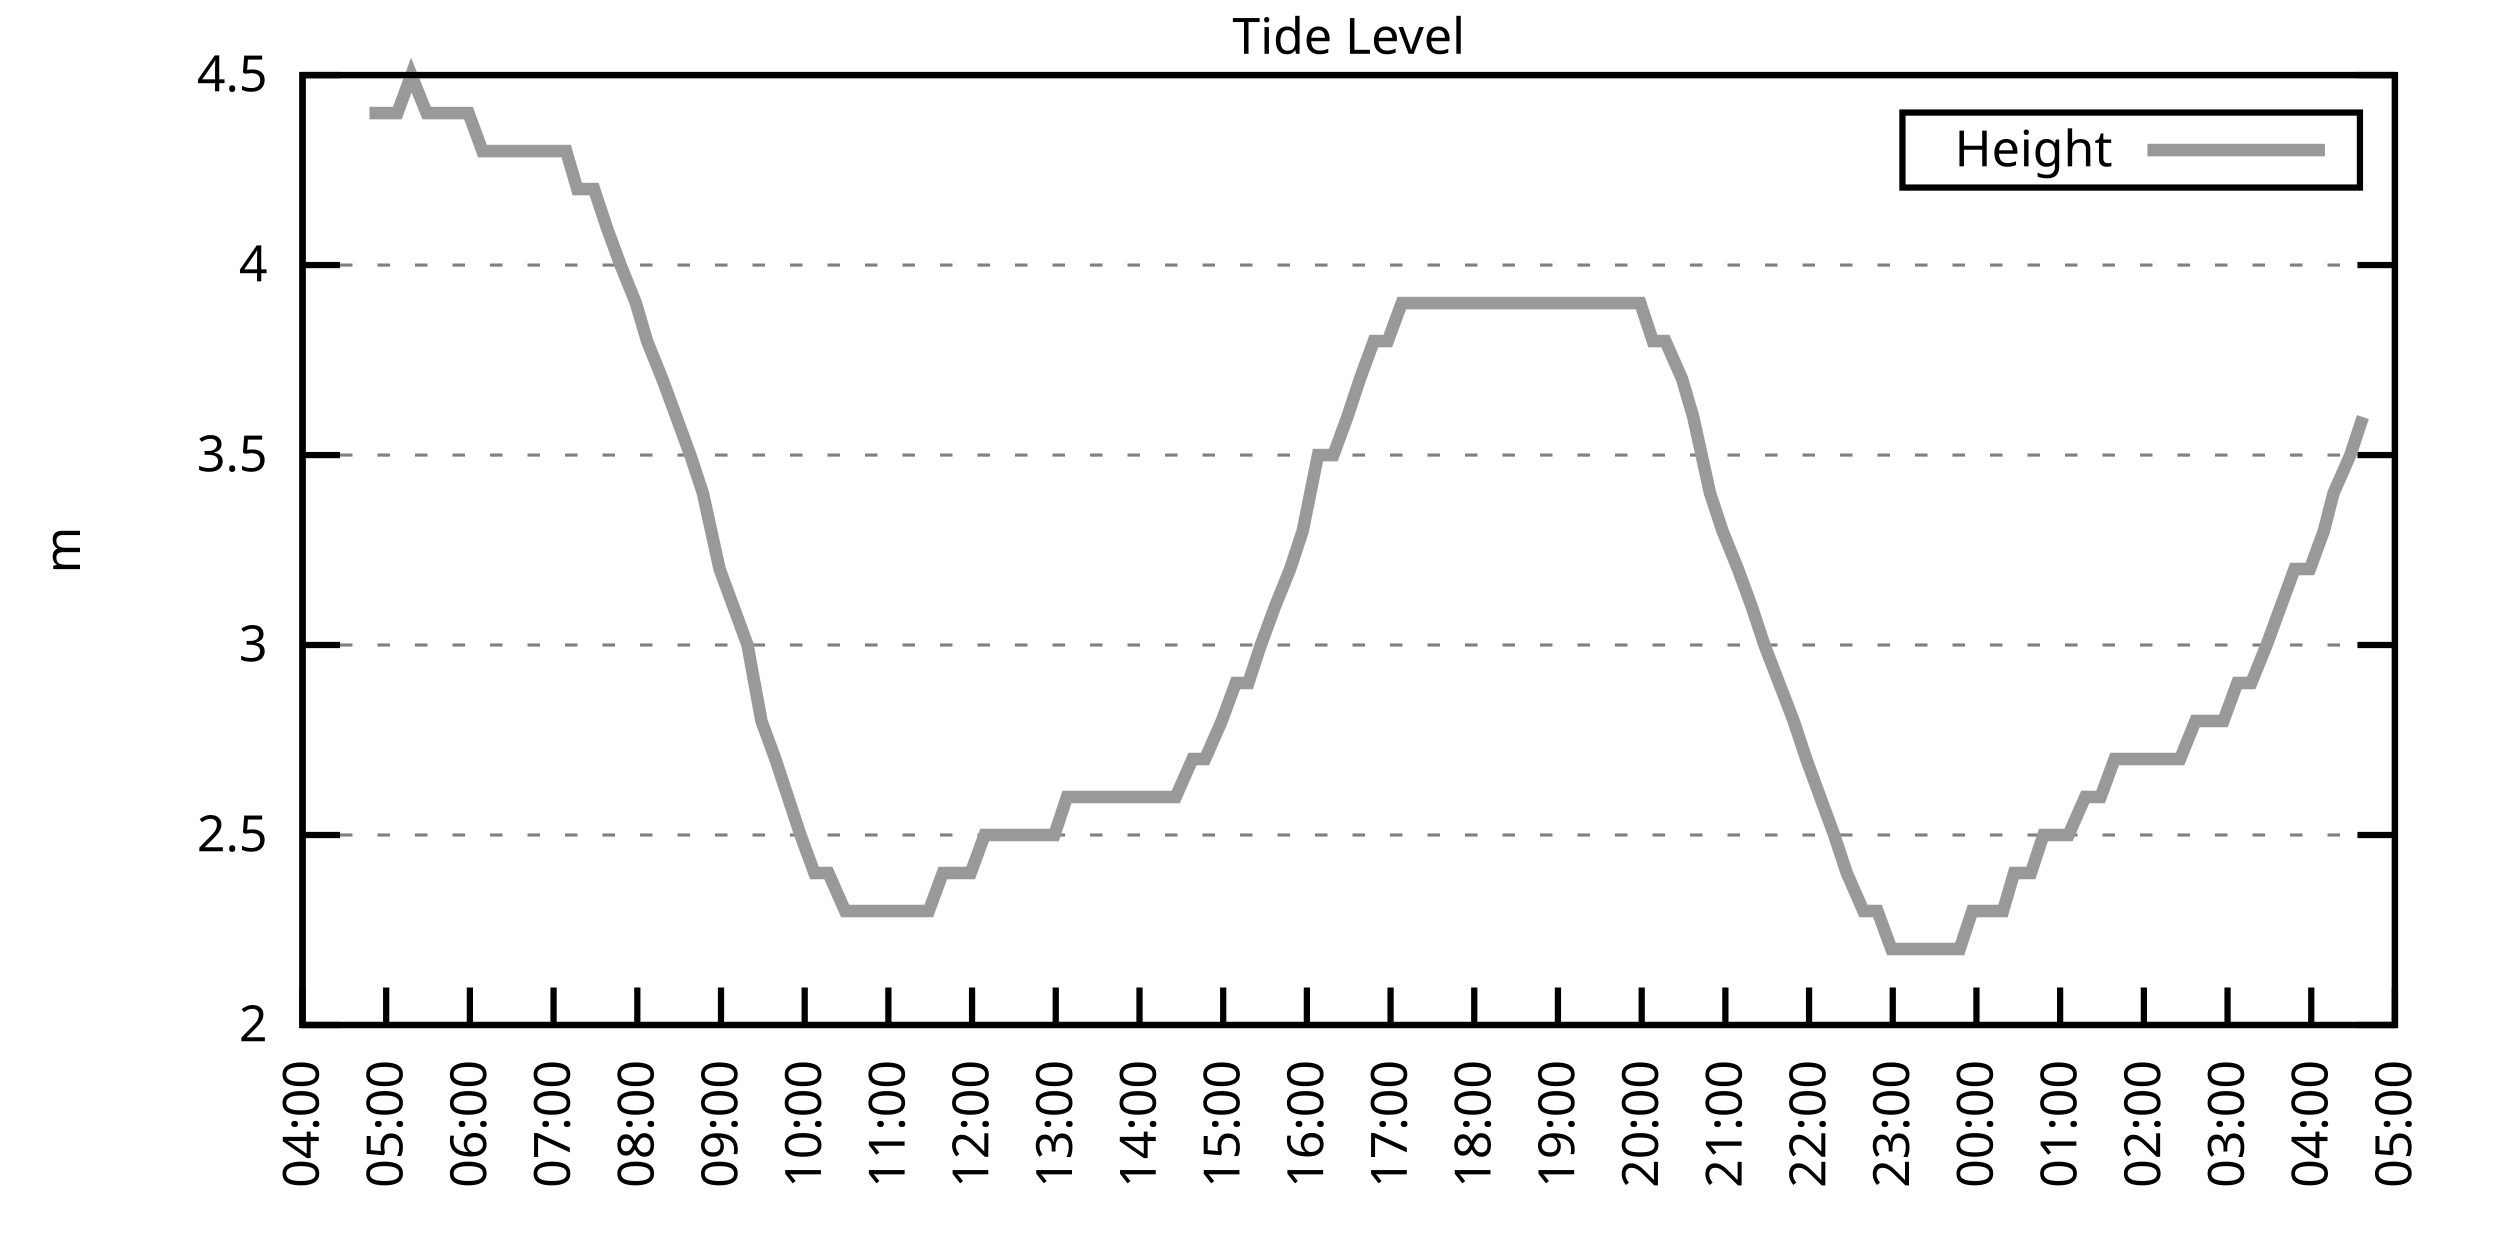
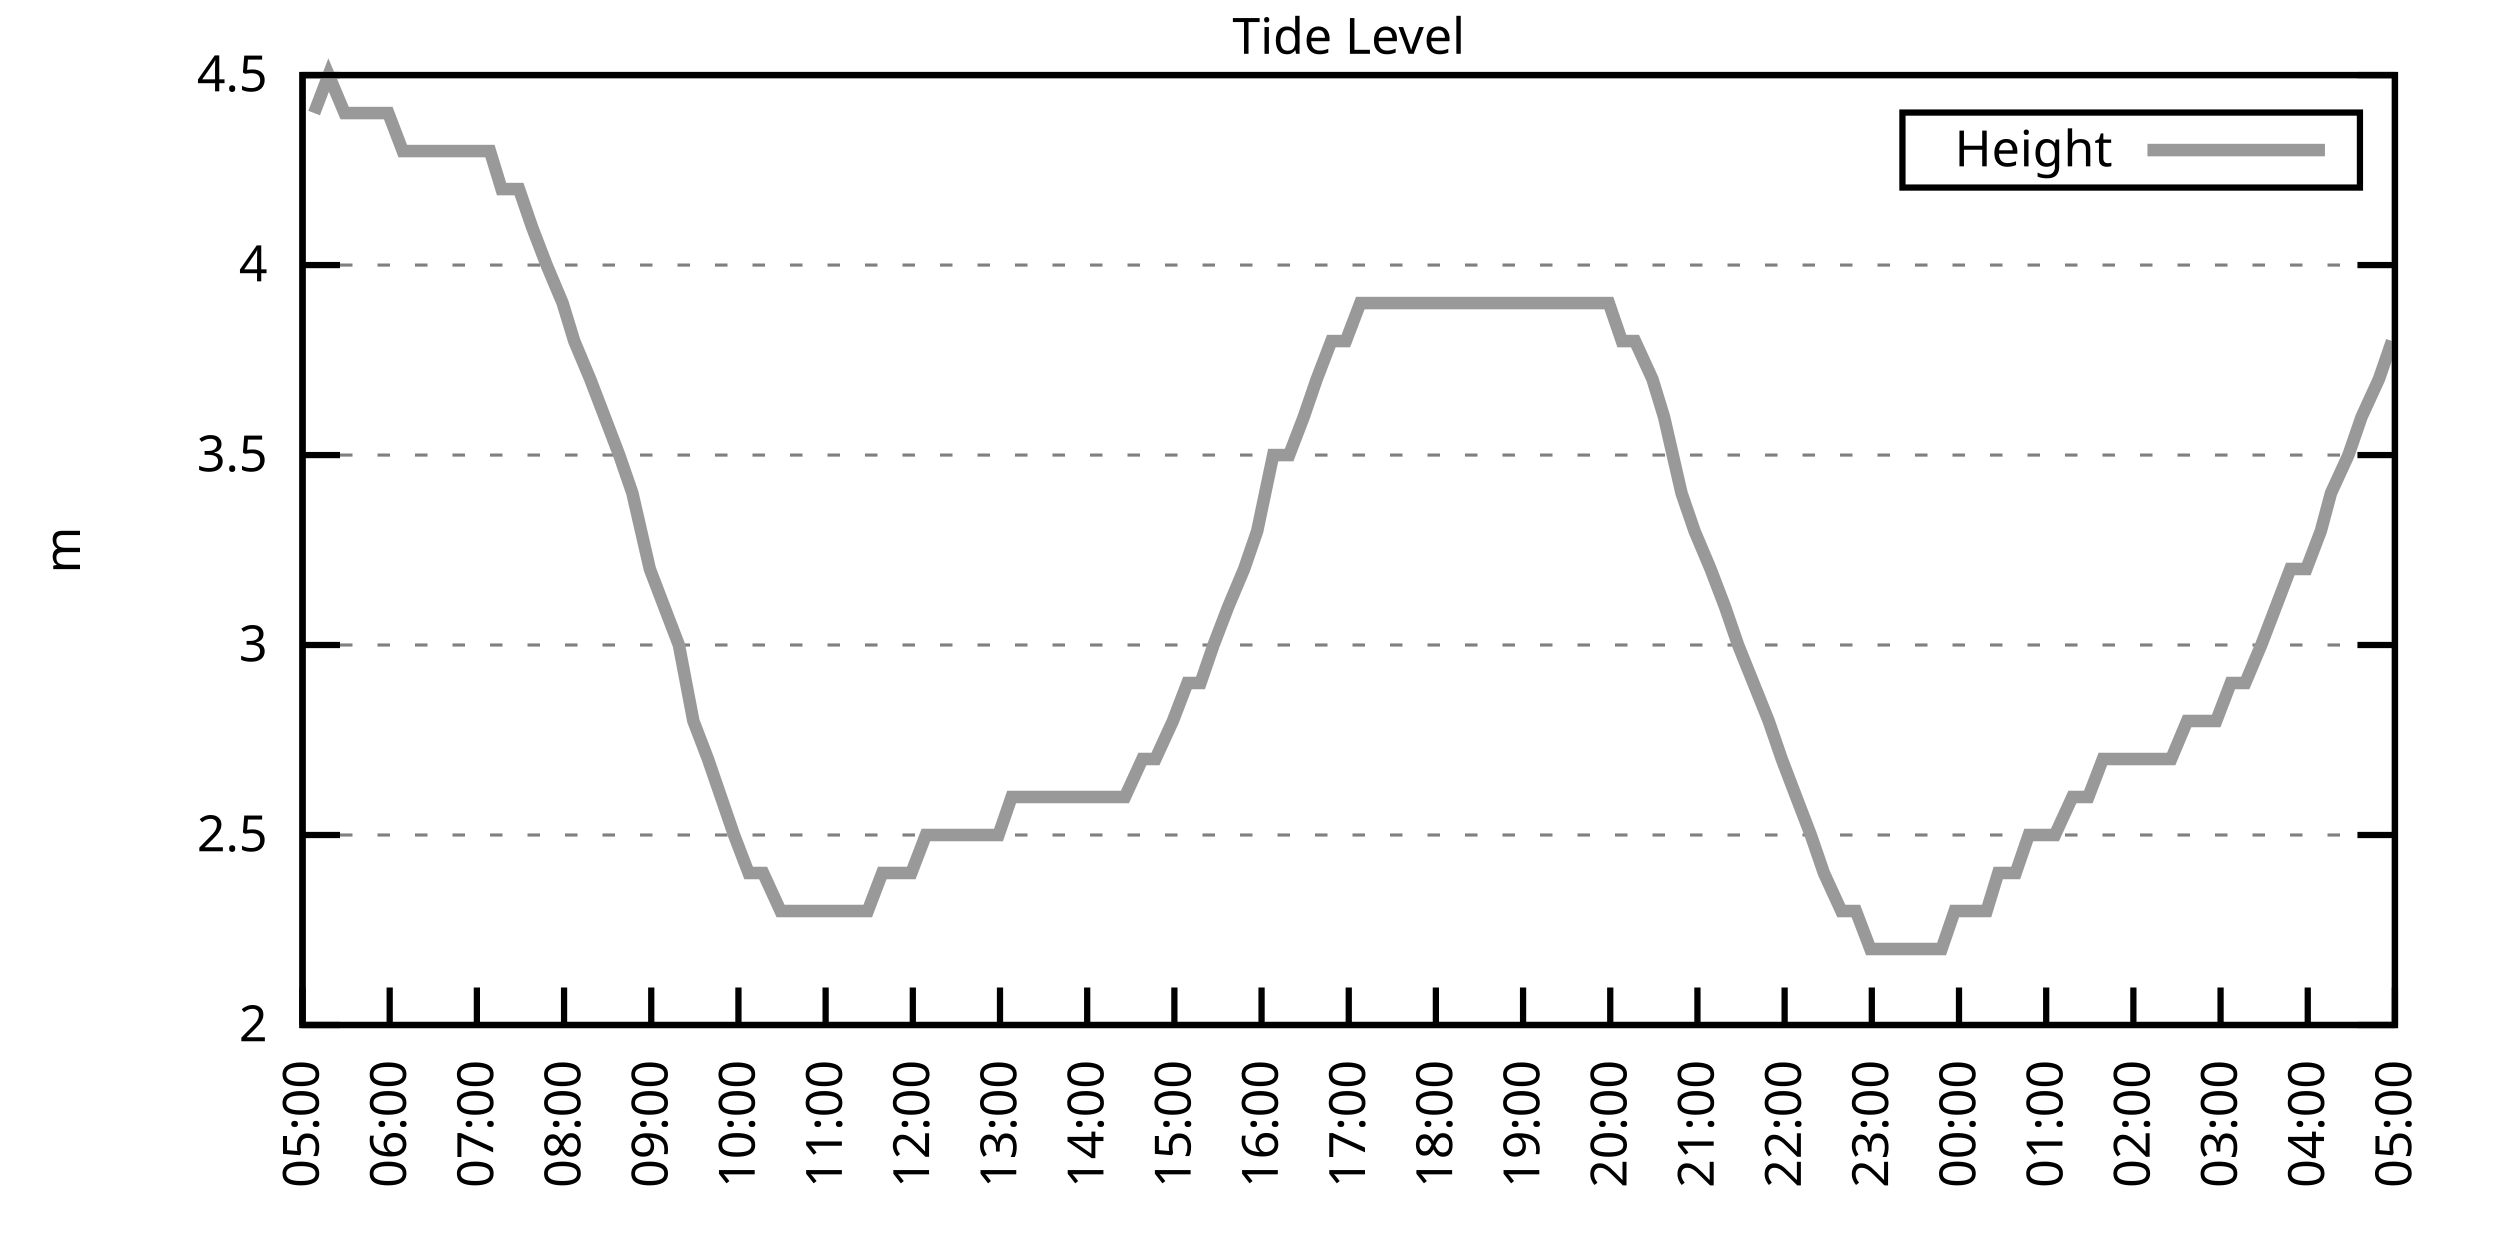
<svg xmlns="http://www.w3.org/2000/svg" xmlns:xlink="http://www.w3.org/1999/xlink" width="400" height="200" viewBox="0 0 400 200">
  <g id="gnuplot_canvas">
    <rect x="0" y="0" width="400" height="200" fill="none" />
    <defs>
      <circle id="gpDot" r="0.5" stroke-width="0.5" stroke="currentColor" />
      <path id="gpPt0" stroke-width="0.333" stroke="currentColor" d="M-1,0 h2 M0,-1 v2" />
      <path id="gpPt1" stroke-width="0.333" stroke="currentColor" d="M-1,-1 L1,1 M1,-1 L-1,1" />
      <path id="gpPt2" stroke-width="0.333" stroke="currentColor" d="M-1,0 L1,0 M0,-1 L0,1 M-1,-1 L1,1 M-1,1 L1,-1" />
      <rect id="gpPt3" stroke-width="0.333" stroke="currentColor" x="-1" y="-1" width="2" height="2" />
      <rect id="gpPt4" stroke-width="0.333" stroke="currentColor" fill="currentColor" x="-1" y="-1" width="2" height="2" />
      <circle id="gpPt5" stroke-width="0.333" stroke="currentColor" cx="0" cy="0" r="1" />
      <use xlink:href="#gpPt5" id="gpPt6" fill="currentColor" stroke="none" />
      <path id="gpPt7" stroke-width="0.333" stroke="currentColor" d="M0,-1.33 L-1.33,0.67 L1.33,0.67 z" />
      <use xlink:href="#gpPt7" id="gpPt8" fill="currentColor" stroke="none" />
      <use xlink:href="#gpPt7" id="gpPt9" stroke="currentColor" transform="rotate(180)" />
      <use xlink:href="#gpPt9" id="gpPt10" fill="currentColor" stroke="none" />
      <use xlink:href="#gpPt3" id="gpPt11" stroke="currentColor" transform="rotate(45)" />
      <use xlink:href="#gpPt11" id="gpPt12" fill="currentColor" stroke="none" />
      <path id="gpPt13" stroke-width="0.333" stroke="currentColor" d="M0,1.330 L1.265,0.411 L0.782,-1.067 L-0.782,-1.076 L-1.265,0.411 z" />
      <use xlink:href="#gpPt13" id="gpPt14" fill="currentColor" stroke="none" />
      <filter id="textbox" filterUnits="objectBoundingBox" x="0" y="0" height="1" width="1">
        <feFlood flood-color="white" flood-opacity="1" result="bgnd" />
        <feComposite in="SourceGraphic" in2="bgnd" operator="atop" />
      </filter>
      <filter id="greybox" filterUnits="objectBoundingBox" x="0" y="0" height="1" width="1">
        <feFlood flood-color="lightgrey" flood-opacity="1" result="grey" />
        <feComposite in="SourceGraphic" in2="grey" operator="atop" />
      </filter>
    </defs>
    <g fill="none" color="white" stroke="currentColor" stroke-width="1.00" stroke-linecap="butt" stroke-linejoin="miter">
</g>
    <g fill="none" color="black" stroke="currentColor" stroke-width="1.00" stroke-linecap="butt" stroke-linejoin="miter">
      <g stroke="none" shape-rendering="crispEdges">
        <polygon fill="rgb(255, 255, 255)" points="48.40,164.00 383.18,164.00 383.18,12.02 48.40,12.02 " />
      </g>
    </g>
    <g fill="none" color="black" stroke="currentColor" stroke-width="1.00" stroke-linecap="butt" stroke-linejoin="miter">
</g>
    <g fill="none" color="black" stroke="black" stroke-width="0.50" stroke-linecap="butt" stroke-linejoin="miter">
</g>
    <g fill="none" color="gray" stroke="currentColor" stroke-width="0.50" stroke-linecap="butt" stroke-linejoin="miter">
      <path stroke="gray" stroke-dasharray="2,4" class="gridline" d="M48.40,164.00 L383.19,164.00  " />
    </g>
    <g fill="none" color="gray" stroke="gray" stroke-width="1.00" stroke-linecap="butt" stroke-linejoin="miter">
</g>
    <g fill="none" color="black" stroke="currentColor" stroke-width="1.00" stroke-linecap="butt" stroke-linejoin="miter">
      <path stroke="black" d="M48.40,164.00 L54.40,164.00 M383.19,164.00 L377.19,164.00  " />
      <g transform="translate(42.80,166.60)" stroke="none" fill="black" font-family="Sans" font-size="8.00" text-anchor="end">
        <text>
          <tspan font-family="Sans"> 2</tspan>
        </text>
      </g>
    </g>
    <g fill="none" color="black" stroke="currentColor" stroke-width="1.00" stroke-linecap="butt" stroke-linejoin="miter">
</g>
    <g fill="none" color="black" stroke="black" stroke-width="0.50" stroke-linecap="butt" stroke-linejoin="miter">
</g>
    <g fill="none" color="gray" stroke="currentColor" stroke-width="0.50" stroke-linecap="butt" stroke-linejoin="miter">
      <path stroke="gray" stroke-dasharray="2,4" class="gridline" d="M48.40,133.60 L383.19,133.60  " />
    </g>
    <g fill="none" color="gray" stroke="gray" stroke-width="1.00" stroke-linecap="butt" stroke-linejoin="miter">
</g>
    <g fill="none" color="black" stroke="currentColor" stroke-width="1.00" stroke-linecap="butt" stroke-linejoin="miter">
      <path stroke="black" d="M48.40,133.60 L54.40,133.60 M383.19,133.60 L377.19,133.60  " />
      <g transform="translate(42.80,136.20)" stroke="none" fill="black" font-family="Sans" font-size="8.00" text-anchor="end">
        <text>
          <tspan font-family="Sans"> 2.5</tspan>
        </text>
      </g>
    </g>
    <g fill="none" color="black" stroke="currentColor" stroke-width="1.00" stroke-linecap="butt" stroke-linejoin="miter">
</g>
    <g fill="none" color="black" stroke="black" stroke-width="0.50" stroke-linecap="butt" stroke-linejoin="miter">
</g>
    <g fill="none" color="gray" stroke="currentColor" stroke-width="0.50" stroke-linecap="butt" stroke-linejoin="miter">
      <path stroke="gray" stroke-dasharray="2,4" class="gridline" d="M48.40,103.20 L383.19,103.20  " />
    </g>
    <g fill="none" color="gray" stroke="gray" stroke-width="1.00" stroke-linecap="butt" stroke-linejoin="miter">
</g>
    <g fill="none" color="black" stroke="currentColor" stroke-width="1.00" stroke-linecap="butt" stroke-linejoin="miter">
      <path stroke="black" d="M48.40,103.20 L54.40,103.20 M383.19,103.20 L377.19,103.20  " />
      <g transform="translate(42.80,105.80)" stroke="none" fill="black" font-family="Sans" font-size="8.00" text-anchor="end">
        <text>
          <tspan font-family="Sans"> 3</tspan>
        </text>
      </g>
    </g>
    <g fill="none" color="black" stroke="currentColor" stroke-width="1.00" stroke-linecap="butt" stroke-linejoin="miter">
</g>
    <g fill="none" color="black" stroke="black" stroke-width="0.50" stroke-linecap="butt" stroke-linejoin="miter">
</g>
    <g fill="none" color="gray" stroke="currentColor" stroke-width="0.50" stroke-linecap="butt" stroke-linejoin="miter">
      <path stroke="gray" stroke-dasharray="2,4" class="gridline" d="M48.40,72.81 L383.19,72.81  " />
    </g>
    <g fill="none" color="gray" stroke="gray" stroke-width="1.00" stroke-linecap="butt" stroke-linejoin="miter">
</g>
    <g fill="none" color="black" stroke="currentColor" stroke-width="1.00" stroke-linecap="butt" stroke-linejoin="miter">
      <path stroke="black" d="M48.40,72.81 L54.40,72.81 M383.19,72.81 L377.19,72.81  " />
      <g transform="translate(42.80,75.41)" stroke="none" fill="black" font-family="Sans" font-size="8.00" text-anchor="end">
        <text>
          <tspan font-family="Sans"> 3.5</tspan>
        </text>
      </g>
    </g>
    <g fill="none" color="black" stroke="currentColor" stroke-width="1.00" stroke-linecap="butt" stroke-linejoin="miter">
</g>
    <g fill="none" color="black" stroke="black" stroke-width="0.50" stroke-linecap="butt" stroke-linejoin="miter">
</g>
    <g fill="none" color="gray" stroke="currentColor" stroke-width="0.50" stroke-linecap="butt" stroke-linejoin="miter">
      <path stroke="gray" stroke-dasharray="2,4" class="gridline" d="M48.40,42.41 L383.19,42.41  " />
    </g>
    <g fill="none" color="gray" stroke="gray" stroke-width="1.00" stroke-linecap="butt" stroke-linejoin="miter">
</g>
    <g fill="none" color="black" stroke="currentColor" stroke-width="1.00" stroke-linecap="butt" stroke-linejoin="miter">
      <path stroke="black" d="M48.40,42.41 L54.40,42.41 M383.19,42.41 L377.19,42.41  " />
      <g transform="translate(42.80,45.01)" stroke="none" fill="black" font-family="Sans" font-size="8.00" text-anchor="end">
        <text>
          <tspan font-family="Sans"> 4</tspan>
        </text>
      </g>
    </g>
    <g fill="none" color="black" stroke="currentColor" stroke-width="1.00" stroke-linecap="butt" stroke-linejoin="miter">
</g>
    <g fill="none" color="black" stroke="black" stroke-width="0.50" stroke-linecap="butt" stroke-linejoin="miter">
</g>
    <g fill="none" color="gray" stroke="currentColor" stroke-width="0.50" stroke-linecap="butt" stroke-linejoin="miter">
      <path stroke="gray" stroke-dasharray="2,4" class="gridline" d="M48.40,12.01 L383.19,12.01  " />
    </g>
    <g fill="none" color="gray" stroke="gray" stroke-width="1.00" stroke-linecap="butt" stroke-linejoin="miter">
</g>
    <g fill="none" color="black" stroke="currentColor" stroke-width="1.00" stroke-linecap="butt" stroke-linejoin="miter">
      <path stroke="black" d="M48.40,12.01 L54.40,12.01 M383.19,12.01 L377.19,12.01  " />
      <g transform="translate(42.80,14.61)" stroke="none" fill="black" font-family="Sans" font-size="8.00" text-anchor="end">
        <text>
          <tspan font-family="Sans"> 4.5</tspan>
        </text>
      </g>
    </g>
    <g fill="none" color="black" stroke="currentColor" stroke-width="1.00" stroke-linecap="butt" stroke-linejoin="miter">
      <path stroke="black" d="M48.40,164.00 L48.40,158.00  " />
      <g transform="translate(51.00,169.60) rotate(270.00)" stroke="none" fill="black" font-family="Sans" font-size="8.00" text-anchor="end">
        <text>
-           <tspan font-family="Sans">04:00</tspan>
-         </text>
-       </g>
-     </g>
-     <g fill="none" color="black" stroke="currentColor" stroke-width="1.00" stroke-linecap="butt" stroke-linejoin="miter">
-       <path stroke="black" d="M61.79,164.00 L61.79,158.00  " />
-       <g transform="translate(64.39,169.60) rotate(270.00)" stroke="none" fill="black" font-family="Sans" font-size="8.00" text-anchor="end">
-         <text>
          <tspan font-family="Sans">05:00</tspan>
        </text>
      </g>
    </g>
    <g fill="none" color="black" stroke="currentColor" stroke-width="1.00" stroke-linecap="butt" stroke-linejoin="miter">
-       <path stroke="black" d="M75.18,164.00 L75.18,158.00  " />
-       <g transform="translate(77.78,169.60) rotate(270.00)" stroke="none" fill="black" font-family="Sans" font-size="8.00" text-anchor="end">
+       <path stroke="black" d="M62.35,164.00 L62.35,158.00  " />
+       <g transform="translate(64.95,169.60) rotate(270.00)" stroke="none" fill="black" font-family="Sans" font-size="8.00" text-anchor="end">
        <text>
          <tspan font-family="Sans">06:00</tspan>
        </text>
      </g>
    </g>
    <g fill="none" color="black" stroke="currentColor" stroke-width="1.00" stroke-linecap="butt" stroke-linejoin="miter">
-       <path stroke="black" d="M88.57,164.00 L88.57,158.00  " />
-       <g transform="translate(91.17,169.60) rotate(270.00)" stroke="none" fill="black" font-family="Sans" font-size="8.00" text-anchor="end">
+       <path stroke="black" d="M76.30,164.00 L76.30,158.00  " />
+       <g transform="translate(78.90,169.60) rotate(270.00)" stroke="none" fill="black" font-family="Sans" font-size="8.00" text-anchor="end">
        <text>
          <tspan font-family="Sans">07:00</tspan>
        </text>
      </g>
    </g>
    <g fill="none" color="black" stroke="currentColor" stroke-width="1.00" stroke-linecap="butt" stroke-linejoin="miter">
-       <path stroke="black" d="M101.97,164.00 L101.97,158.00  " />
-       <g transform="translate(104.57,169.60) rotate(270.00)" stroke="none" fill="black" font-family="Sans" font-size="8.00" text-anchor="end">
+       <path stroke="black" d="M90.25,164.00 L90.25,158.00  " />
+       <g transform="translate(92.85,169.60) rotate(270.00)" stroke="none" fill="black" font-family="Sans" font-size="8.00" text-anchor="end">
        <text>
          <tspan font-family="Sans">08:00</tspan>
        </text>
      </g>
    </g>
    <g fill="none" color="black" stroke="currentColor" stroke-width="1.00" stroke-linecap="butt" stroke-linejoin="miter">
-       <path stroke="black" d="M115.36,164.00 L115.36,158.00  " />
-       <g transform="translate(117.96,169.60) rotate(270.00)" stroke="none" fill="black" font-family="Sans" font-size="8.00" text-anchor="end">
+       <path stroke="black" d="M104.20,164.00 L104.20,158.00  " />
+       <g transform="translate(106.80,169.60) rotate(270.00)" stroke="none" fill="black" font-family="Sans" font-size="8.00" text-anchor="end">
        <text>
          <tspan font-family="Sans">09:00</tspan>
        </text>
      </g>
    </g>
    <g fill="none" color="black" stroke="currentColor" stroke-width="1.00" stroke-linecap="butt" stroke-linejoin="miter">
-       <path stroke="black" d="M128.75,164.00 L128.75,158.00  " />
-       <g transform="translate(131.35,169.60) rotate(270.00)" stroke="none" fill="black" font-family="Sans" font-size="8.00" text-anchor="end">
+       <path stroke="black" d="M118.15,164.00 L118.15,158.00  " />
+       <g transform="translate(120.75,169.60) rotate(270.00)" stroke="none" fill="black" font-family="Sans" font-size="8.00" text-anchor="end">
        <text>
          <tspan font-family="Sans">10:00</tspan>
        </text>
      </g>
    </g>
    <g fill="none" color="black" stroke="currentColor" stroke-width="1.00" stroke-linecap="butt" stroke-linejoin="miter">
-       <path stroke="black" d="M142.14,164.00 L142.14,158.00  " />
-       <g transform="translate(144.74,169.60) rotate(270.00)" stroke="none" fill="black" font-family="Sans" font-size="8.00" text-anchor="end">
+       <path stroke="black" d="M132.10,164.00 L132.10,158.00  " />
+       <g transform="translate(134.70,169.60) rotate(270.00)" stroke="none" fill="black" font-family="Sans" font-size="8.00" text-anchor="end">
        <text>
          <tspan font-family="Sans">11:00</tspan>
        </text>
      </g>
    </g>
    <g fill="none" color="black" stroke="currentColor" stroke-width="1.00" stroke-linecap="butt" stroke-linejoin="miter">
-       <path stroke="black" d="M155.53,164.00 L155.53,158.00  " />
-       <g transform="translate(158.13,169.60) rotate(270.00)" stroke="none" fill="black" font-family="Sans" font-size="8.00" text-anchor="end">
+       <path stroke="black" d="M146.05,164.00 L146.05,158.00  " />
+       <g transform="translate(148.65,169.60) rotate(270.00)" stroke="none" fill="black" font-family="Sans" font-size="8.00" text-anchor="end">
        <text>
          <tspan font-family="Sans">12:00</tspan>
        </text>
      </g>
    </g>
    <g fill="none" color="black" stroke="currentColor" stroke-width="1.00" stroke-linecap="butt" stroke-linejoin="miter">
-       <path stroke="black" d="M168.92,164.00 L168.92,158.00  " />
-       <g transform="translate(171.52,169.60) rotate(270.00)" stroke="none" fill="black" font-family="Sans" font-size="8.00" text-anchor="end">
+       <path stroke="black" d="M160.00,164.00 L160.00,158.00  " />
+       <g transform="translate(162.60,169.60) rotate(270.00)" stroke="none" fill="black" font-family="Sans" font-size="8.00" text-anchor="end">
        <text>
          <tspan font-family="Sans">13:00</tspan>
        </text>
      </g>
    </g>
    <g fill="none" color="black" stroke="currentColor" stroke-width="1.00" stroke-linecap="butt" stroke-linejoin="miter">
-       <path stroke="black" d="M182.32,164.00 L182.32,158.00  " />
-       <g transform="translate(184.92,169.60) rotate(270.00)" stroke="none" fill="black" font-family="Sans" font-size="8.00" text-anchor="end">
+       <path stroke="black" d="M173.95,164.00 L173.95,158.00  " />
+       <g transform="translate(176.55,169.60) rotate(270.00)" stroke="none" fill="black" font-family="Sans" font-size="8.00" text-anchor="end">
        <text>
          <tspan font-family="Sans">14:00</tspan>
        </text>
      </g>
    </g>
    <g fill="none" color="black" stroke="currentColor" stroke-width="1.00" stroke-linecap="butt" stroke-linejoin="miter">
-       <path stroke="black" d="M195.71,164.00 L195.71,158.00  " />
-       <g transform="translate(198.31,169.60) rotate(270.00)" stroke="none" fill="black" font-family="Sans" font-size="8.00" text-anchor="end">
+       <path stroke="black" d="M187.90,164.00 L187.90,158.00  " />
+       <g transform="translate(190.50,169.60) rotate(270.00)" stroke="none" fill="black" font-family="Sans" font-size="8.00" text-anchor="end">
        <text>
          <tspan font-family="Sans">15:00</tspan>
        </text>
      </g>
    </g>
    <g fill="none" color="black" stroke="currentColor" stroke-width="1.00" stroke-linecap="butt" stroke-linejoin="miter">
-       <path stroke="black" d="M209.10,164.00 L209.10,158.00  " />
-       <g transform="translate(211.70,169.60) rotate(270.00)" stroke="none" fill="black" font-family="Sans" font-size="8.00" text-anchor="end">
+       <path stroke="black" d="M201.85,164.00 L201.85,158.00  " />
+       <g transform="translate(204.45,169.60) rotate(270.00)" stroke="none" fill="black" font-family="Sans" font-size="8.00" text-anchor="end">
        <text>
          <tspan font-family="Sans">16:00</tspan>
        </text>
      </g>
    </g>
    <g fill="none" color="black" stroke="currentColor" stroke-width="1.00" stroke-linecap="butt" stroke-linejoin="miter">
-       <path stroke="black" d="M222.49,164.00 L222.49,158.00  " />
-       <g transform="translate(225.09,169.60) rotate(270.00)" stroke="none" fill="black" font-family="Sans" font-size="8.00" text-anchor="end">
+       <path stroke="black" d="M215.80,164.00 L215.80,158.00  " />
+       <g transform="translate(218.40,169.60) rotate(270.00)" stroke="none" fill="black" font-family="Sans" font-size="8.00" text-anchor="end">
        <text>
          <tspan font-family="Sans">17:00</tspan>
        </text>
      </g>
    </g>
    <g fill="none" color="black" stroke="currentColor" stroke-width="1.00" stroke-linecap="butt" stroke-linejoin="miter">
-       <path stroke="black" d="M235.88,164.00 L235.88,158.00  " />
-       <g transform="translate(238.48,169.60) rotate(270.00)" stroke="none" fill="black" font-family="Sans" font-size="8.00" text-anchor="end">
+       <path stroke="black" d="M229.74,164.00 L229.74,158.00  " />
+       <g transform="translate(232.34,169.60) rotate(270.00)" stroke="none" fill="black" font-family="Sans" font-size="8.00" text-anchor="end">
        <text>
          <tspan font-family="Sans">18:00</tspan>
        </text>
      </g>
    </g>
    <g fill="none" color="black" stroke="currentColor" stroke-width="1.00" stroke-linecap="butt" stroke-linejoin="miter">
-       <path stroke="black" d="M249.27,164.00 L249.27,158.00  " />
-       <g transform="translate(251.87,169.60) rotate(270.00)" stroke="none" fill="black" font-family="Sans" font-size="8.00" text-anchor="end">
+       <path stroke="black" d="M243.69,164.00 L243.69,158.00  " />
+       <g transform="translate(246.29,169.60) rotate(270.00)" stroke="none" fill="black" font-family="Sans" font-size="8.00" text-anchor="end">
        <text>
          <tspan font-family="Sans">19:00</tspan>
        </text>
      </g>
    </g>
    <g fill="none" color="black" stroke="currentColor" stroke-width="1.00" stroke-linecap="butt" stroke-linejoin="miter">
-       <path stroke="black" d="M262.67,164.00 L262.67,158.00  " />
-       <g transform="translate(265.27,169.60) rotate(270.00)" stroke="none" fill="black" font-family="Sans" font-size="8.00" text-anchor="end">
+       <path stroke="black" d="M257.64,164.00 L257.64,158.00  " />
+       <g transform="translate(260.24,169.60) rotate(270.00)" stroke="none" fill="black" font-family="Sans" font-size="8.00" text-anchor="end">
        <text>
          <tspan font-family="Sans">20:00</tspan>
        </text>
      </g>
    </g>
    <g fill="none" color="black" stroke="currentColor" stroke-width="1.00" stroke-linecap="butt" stroke-linejoin="miter">
-       <path stroke="black" d="M276.06,164.00 L276.06,158.00  " />
-       <g transform="translate(278.66,169.60) rotate(270.00)" stroke="none" fill="black" font-family="Sans" font-size="8.00" text-anchor="end">
+       <path stroke="black" d="M271.59,164.00 L271.59,158.00  " />
+       <g transform="translate(274.19,169.60) rotate(270.00)" stroke="none" fill="black" font-family="Sans" font-size="8.00" text-anchor="end">
        <text>
          <tspan font-family="Sans">21:00</tspan>
        </text>
      </g>
    </g>
    <g fill="none" color="black" stroke="currentColor" stroke-width="1.00" stroke-linecap="butt" stroke-linejoin="miter">
-       <path stroke="black" d="M289.45,164.00 L289.45,158.00  " />
-       <g transform="translate(292.05,169.60) rotate(270.00)" stroke="none" fill="black" font-family="Sans" font-size="8.00" text-anchor="end">
+       <path stroke="black" d="M285.54,164.00 L285.54,158.00  " />
+       <g transform="translate(288.14,169.60) rotate(270.00)" stroke="none" fill="black" font-family="Sans" font-size="8.00" text-anchor="end">
        <text>
          <tspan font-family="Sans">22:00</tspan>
        </text>
      </g>
    </g>
    <g fill="none" color="black" stroke="currentColor" stroke-width="1.00" stroke-linecap="butt" stroke-linejoin="miter">
-       <path stroke="black" d="M302.84,164.00 L302.84,158.00  " />
-       <g transform="translate(305.44,169.60) rotate(270.00)" stroke="none" fill="black" font-family="Sans" font-size="8.00" text-anchor="end">
+       <path stroke="black" d="M299.49,164.00 L299.49,158.00  " />
+       <g transform="translate(302.09,169.60) rotate(270.00)" stroke="none" fill="black" font-family="Sans" font-size="8.00" text-anchor="end">
        <text>
          <tspan font-family="Sans">23:00</tspan>
        </text>
      </g>
    </g>
    <g fill="none" color="black" stroke="currentColor" stroke-width="1.00" stroke-linecap="butt" stroke-linejoin="miter">
-       <path stroke="black" d="M316.23,164.00 L316.23,158.00  " />
-       <g transform="translate(318.83,169.60) rotate(270.00)" stroke="none" fill="black" font-family="Sans" font-size="8.00" text-anchor="end">
+       <path stroke="black" d="M313.44,164.00 L313.44,158.00  " />
+       <g transform="translate(316.04,169.60) rotate(270.00)" stroke="none" fill="black" font-family="Sans" font-size="8.00" text-anchor="end">
        <text>
          <tspan font-family="Sans">00:00</tspan>
        </text>
      </g>
    </g>
    <g fill="none" color="black" stroke="currentColor" stroke-width="1.00" stroke-linecap="butt" stroke-linejoin="miter">
-       <path stroke="black" d="M329.62,164.00 L329.62,158.00  " />
-       <g transform="translate(332.22,169.60) rotate(270.00)" stroke="none" fill="black" font-family="Sans" font-size="8.00" text-anchor="end">
+       <path stroke="black" d="M327.39,164.00 L327.39,158.00  " />
+       <g transform="translate(329.99,169.60) rotate(270.00)" stroke="none" fill="black" font-family="Sans" font-size="8.00" text-anchor="end">
        <text>
          <tspan font-family="Sans">01:00</tspan>
        </text>
      </g>
    </g>
    <g fill="none" color="black" stroke="currentColor" stroke-width="1.00" stroke-linecap="butt" stroke-linejoin="miter">
-       <path stroke="black" d="M343.02,164.00 L343.02,158.00  " />
-       <g transform="translate(345.62,169.60) rotate(270.00)" stroke="none" fill="black" font-family="Sans" font-size="8.00" text-anchor="end">
+       <path stroke="black" d="M341.34,164.00 L341.34,158.00  " />
+       <g transform="translate(343.94,169.60) rotate(270.00)" stroke="none" fill="black" font-family="Sans" font-size="8.00" text-anchor="end">
        <text>
          <tspan font-family="Sans">02:00</tspan>
        </text>
      </g>
    </g>
    <g fill="none" color="black" stroke="currentColor" stroke-width="1.00" stroke-linecap="butt" stroke-linejoin="miter">
-       <path stroke="black" d="M356.41,164.00 L356.41,158.00  " />
-       <g transform="translate(359.01,169.60) rotate(270.00)" stroke="none" fill="black" font-family="Sans" font-size="8.00" text-anchor="end">
+       <path stroke="black" d="M355.29,164.00 L355.29,158.00  " />
+       <g transform="translate(357.89,169.60) rotate(270.00)" stroke="none" fill="black" font-family="Sans" font-size="8.00" text-anchor="end">
        <text>
          <tspan font-family="Sans">03:00</tspan>
        </text>
      </g>
    </g>
    <g fill="none" color="black" stroke="currentColor" stroke-width="1.00" stroke-linecap="butt" stroke-linejoin="miter">
-       <path stroke="black" d="M369.80,164.00 L369.80,158.00  " />
-       <g transform="translate(372.40,169.60) rotate(270.00)" stroke="none" fill="black" font-family="Sans" font-size="8.00" text-anchor="end">
+       <path stroke="black" d="M369.24,164.00 L369.24,158.00  " />
+       <g transform="translate(371.84,169.60) rotate(270.00)" stroke="none" fill="black" font-family="Sans" font-size="8.00" text-anchor="end">
        <text>
          <tspan font-family="Sans">04:00</tspan>
        </text>
      </g>
    </g>
    <g fill="none" color="black" stroke="currentColor" stroke-width="1.00" stroke-linecap="butt" stroke-linejoin="miter">
      <path stroke="black" d="M383.19,164.00 L383.19,158.00  " />
      <g transform="translate(385.79,169.60) rotate(270.00)" stroke="none" fill="black" font-family="Sans" font-size="8.00" text-anchor="end">
        <text>
          <tspan font-family="Sans">05:00</tspan>
        </text>
      </g>
    </g>
    <g fill="none" color="black" stroke="currentColor" stroke-width="1.00" stroke-linecap="butt" stroke-linejoin="miter">
</g>
    <g fill="none" color="black" stroke="currentColor" stroke-width="1.00" stroke-linecap="butt" stroke-linejoin="miter">
      <path stroke="black" d="M48.40,12.01 L48.40,164.00 L383.19,164.00 L383.19,12.01 L48.40,12.01 Z  " />
    </g>
    <g fill="none" color="black" stroke="currentColor" stroke-width="1.00" stroke-linecap="butt" stroke-linejoin="miter">
</g>
    <g fill="none" color="black" stroke="currentColor" stroke-width="1.00" stroke-linecap="butt" stroke-linejoin="miter">
      <path stroke="black" d="M304.39,30.01 L304.39,18.01 L377.59,18.01 L377.59,30.01 L304.39,30.01 Z  " />
    </g>
    <g id="Tide_level_plot_1">
      <g fill="none" color="white" stroke="black" stroke-width="2.00" stroke-linecap="butt" stroke-linejoin="miter">
</g>
      <g fill="none" color="black" stroke="currentColor" stroke-width="2.00" stroke-linecap="butt" stroke-linejoin="miter">
        <g transform="translate(337.99,26.61)" stroke="none" fill="black" font-family="Sans" font-size="8.00" text-anchor="end">
          <text>
            <tspan font-family="Sans">Height</tspan>
          </text>
        </g>
      </g>
      <g fill="none" color="black" stroke="currentColor" stroke-width="2.00" stroke-linecap="butt" stroke-linejoin="miter">
-         <path stroke="rgb(153, 153, 153)" d="M343.59,24.01 L371.99,24.01 M59.11,18.09 L61.35,18.09 L63.58,18.09 L65.81,12.01 L68.26,18.09 L70.27,18.09   L72.28,18.09 L74.96,18.09 L77.19,24.17 L79.20,24.17 L81.43,24.17 L83.66,24.17 L85.90,24.17 L88.35,24.17   L90.58,24.17 L92.37,30.25 L95.05,30.25 L97.06,36.33 L99.29,42.41 L101.74,48.49 L103.53,54.57 L105.98,60.65   L108.22,66.73 L110.45,72.81 L112.46,78.89 L115.13,91.04 L117.37,97.12 L119.60,103.20 L121.83,115.36 L124.06,121.44   L126.07,127.52 L128.08,133.60 L130.31,139.68 L132.54,139.68 L135.22,145.76 L137.45,145.76 L139.69,145.76 L141.69,145.76   L143.93,145.76 L146.16,145.76 L148.61,145.76 L150.85,139.68 L153.08,139.68 L155.31,139.68 L157.54,133.60 L159.33,133.60   L162.01,133.60 L164.24,133.60 L166.02,133.60 L168.70,133.60 L170.71,127.52 L172.72,127.52 L175.17,127.52 L177.41,127.52   L179.41,127.52 L181.65,127.52 L183.88,127.52 L185.89,127.52 L188.12,127.52 L190.80,121.44 L192.81,121.44 L195.48,115.36   L197.72,109.28 L199.73,109.28 L201.73,103.20 L203.97,97.12 L206.42,91.04 L208.43,84.97 L210.88,72.81 L213.34,72.81   L215.57,66.73 L217.58,60.65 L219.81,54.57 L222.04,54.57 L224.28,48.49 L226.51,48.49 L228.52,48.49 L230.97,48.49   L232.98,48.49 L235.44,48.49 L237.67,48.49 L239.68,48.49 L242.13,48.49 L244.36,48.49 L246.60,48.49 L248.83,48.49   L251.06,48.49 L253.07,48.49 L255.75,48.49 L257.98,48.49 L259.99,48.49 L262.44,48.49 L264.45,54.57 L266.46,54.57   L269.14,60.65 L270.92,66.73 L273.60,78.89 L275.61,84.97 L278.07,91.04 L280.30,97.12 L282.31,103.20 L286.99,115.36   L289.00,121.44 L291.23,127.52 L293.47,133.60 L295.48,139.68 L298.15,145.76 L300.39,145.76 L302.62,151.84 L304.40,151.84   L307.08,151.84 L309.31,151.84 L311.54,151.84 L313.55,151.84 L315.56,145.76 L318.24,145.76 L320.47,145.76 L322.26,139.68   L324.94,139.68 L326.95,133.60 L329.18,133.60 L330.96,133.60 L333.64,127.52 L336.10,127.52 L338.33,121.44 L340.56,121.44   L342.57,121.44 L344.58,121.44 L347.26,121.44 L348.82,121.44 L351.27,115.36 L353.73,115.36 L355.74,115.36 L357.97,109.28   L360.20,109.28 L362.66,103.20 L364.89,97.12 L367.12,91.04 L369.58,91.04 L371.81,84.97 L373.37,78.89 L376.05,72.81   L378.06,66.73  " />
+         <path stroke="rgb(153, 153, 153)" d="M343.59,24.01 L371.99,24.01 M50.26,18.09 L52.58,12.01 L55.14,18.09 L57.23,18.09 L59.33,18.09 L62.12,18.09   L64.44,24.17 L66.53,24.17 L68.86,24.17 L71.18,24.17 L73.51,24.17 L76.07,24.17 L78.39,24.17 L80.25,30.25   L83.04,30.25 L85.13,36.33 L87.46,42.41 L90.02,48.49 L91.88,54.57 L94.43,60.65 L96.76,66.73 L99.08,72.81   L101.18,78.89 L103.97,91.04 L106.29,97.12 L108.62,103.20 L110.94,115.36 L113.27,121.44 L115.36,127.52 L117.45,133.60   L119.78,139.68 L122.10,139.68 L124.89,145.76 L127.22,145.76 L129.54,145.76 L131.63,145.76 L133.96,145.76 L136.28,145.76   L138.84,145.76 L141.16,139.68 L143.49,139.68 L145.81,139.68 L148.14,133.60 L150.00,133.60 L152.79,133.60 L155.11,133.60   L156.97,133.60 L159.76,133.60 L161.86,127.52 L163.95,127.52 L166.51,127.52 L168.83,127.52 L170.92,127.52 L173.25,127.52   L175.57,127.52 L177.67,127.52 L179.99,127.52 L182.78,121.44 L184.87,121.44 L187.66,115.36 L189.99,109.28 L192.08,109.28   L194.17,103.20 L196.50,97.12 L199.06,91.04 L201.15,84.97 L203.71,72.81 L206.26,72.81 L208.59,66.73 L210.68,60.65   L213.01,54.57 L215.33,54.57 L217.65,48.49 L219.98,48.49 L222.07,48.49 L224.63,48.49 L226.72,48.49 L229.28,48.49   L231.60,48.49 L233.70,48.49 L236.25,48.49 L238.58,48.49 L240.90,48.49 L243.23,48.49 L245.55,48.49 L247.65,48.49   L250.44,48.49 L252.76,48.49 L254.85,48.49 L257.41,48.49 L259.50,54.57 L261.60,54.57 L264.39,60.65 L266.25,66.73   L269.04,78.89 L271.13,84.97 L273.69,91.04 L276.01,97.12 L278.10,103.20 L282.99,115.36 L285.08,121.44 L287.40,127.52   L289.73,133.60 L291.82,139.68 L294.61,145.76 L296.94,145.76 L299.26,151.84 L301.12,151.84 L303.91,151.84 L306.23,151.84   L308.56,151.84 L310.65,151.84 L312.74,145.76 L315.53,145.76 L317.86,145.76 L319.72,139.68 L322.51,139.68 L324.60,133.60   L326.93,133.60 L328.79,133.60 L331.58,127.52 L334.13,127.52 L336.46,121.44 L338.78,121.44 L340.88,121.44 L342.97,121.44   L345.76,121.44 L347.39,121.44 L349.94,115.36 L352.50,115.36 L354.59,115.36 L356.92,109.28 L359.24,109.28 L361.80,103.20   L364.13,97.12 L366.45,91.04 L369.01,91.04 L371.33,84.97 L372.96,78.89 L375.75,72.81 L377.84,66.73 L380.63,60.65   L382.73,54.57  " />
      </g>
    </g>
    <g fill="none" color="black" stroke="currentColor" stroke-width="2.00" stroke-linecap="butt" stroke-linejoin="miter">
</g>
    <g fill="none" color="black" stroke="black" stroke-width="1.00" stroke-linecap="butt" stroke-linejoin="miter">
</g>
    <g fill="none" color="black" stroke="currentColor" stroke-width="1.00" stroke-linecap="butt" stroke-linejoin="miter">
      <path stroke="black" d="M48.40,12.01 L48.40,164.00 L383.19,164.00 L383.19,12.01 L48.40,12.01 Z  " />
      <g transform="translate(12.80,88.01) rotate(270.00)" stroke="none" fill="black" font-family="Sans" font-size="8.00" text-anchor="middle">
        <text>
          <tspan font-family="Sans">m</tspan>
        </text>
      </g>
    </g>
    <g fill="none" color="black" stroke="currentColor" stroke-width="1.00" stroke-linecap="butt" stroke-linejoin="miter">
</g>
    <g fill="none" color="black" stroke="currentColor" stroke-width="1.00" stroke-linecap="butt" stroke-linejoin="miter">
      <g transform="translate(215.79,8.61)" stroke="none" fill="black" font-family="Sans" font-size="8.00" text-anchor="middle">
        <text>
          <tspan font-family="Sans">Tide Level</tspan>
        </text>
      </g>
    </g>
    <g fill="none" color="black" stroke="currentColor" stroke-width="1.00" stroke-linecap="butt" stroke-linejoin="miter">
</g>
  </g>
</svg>
